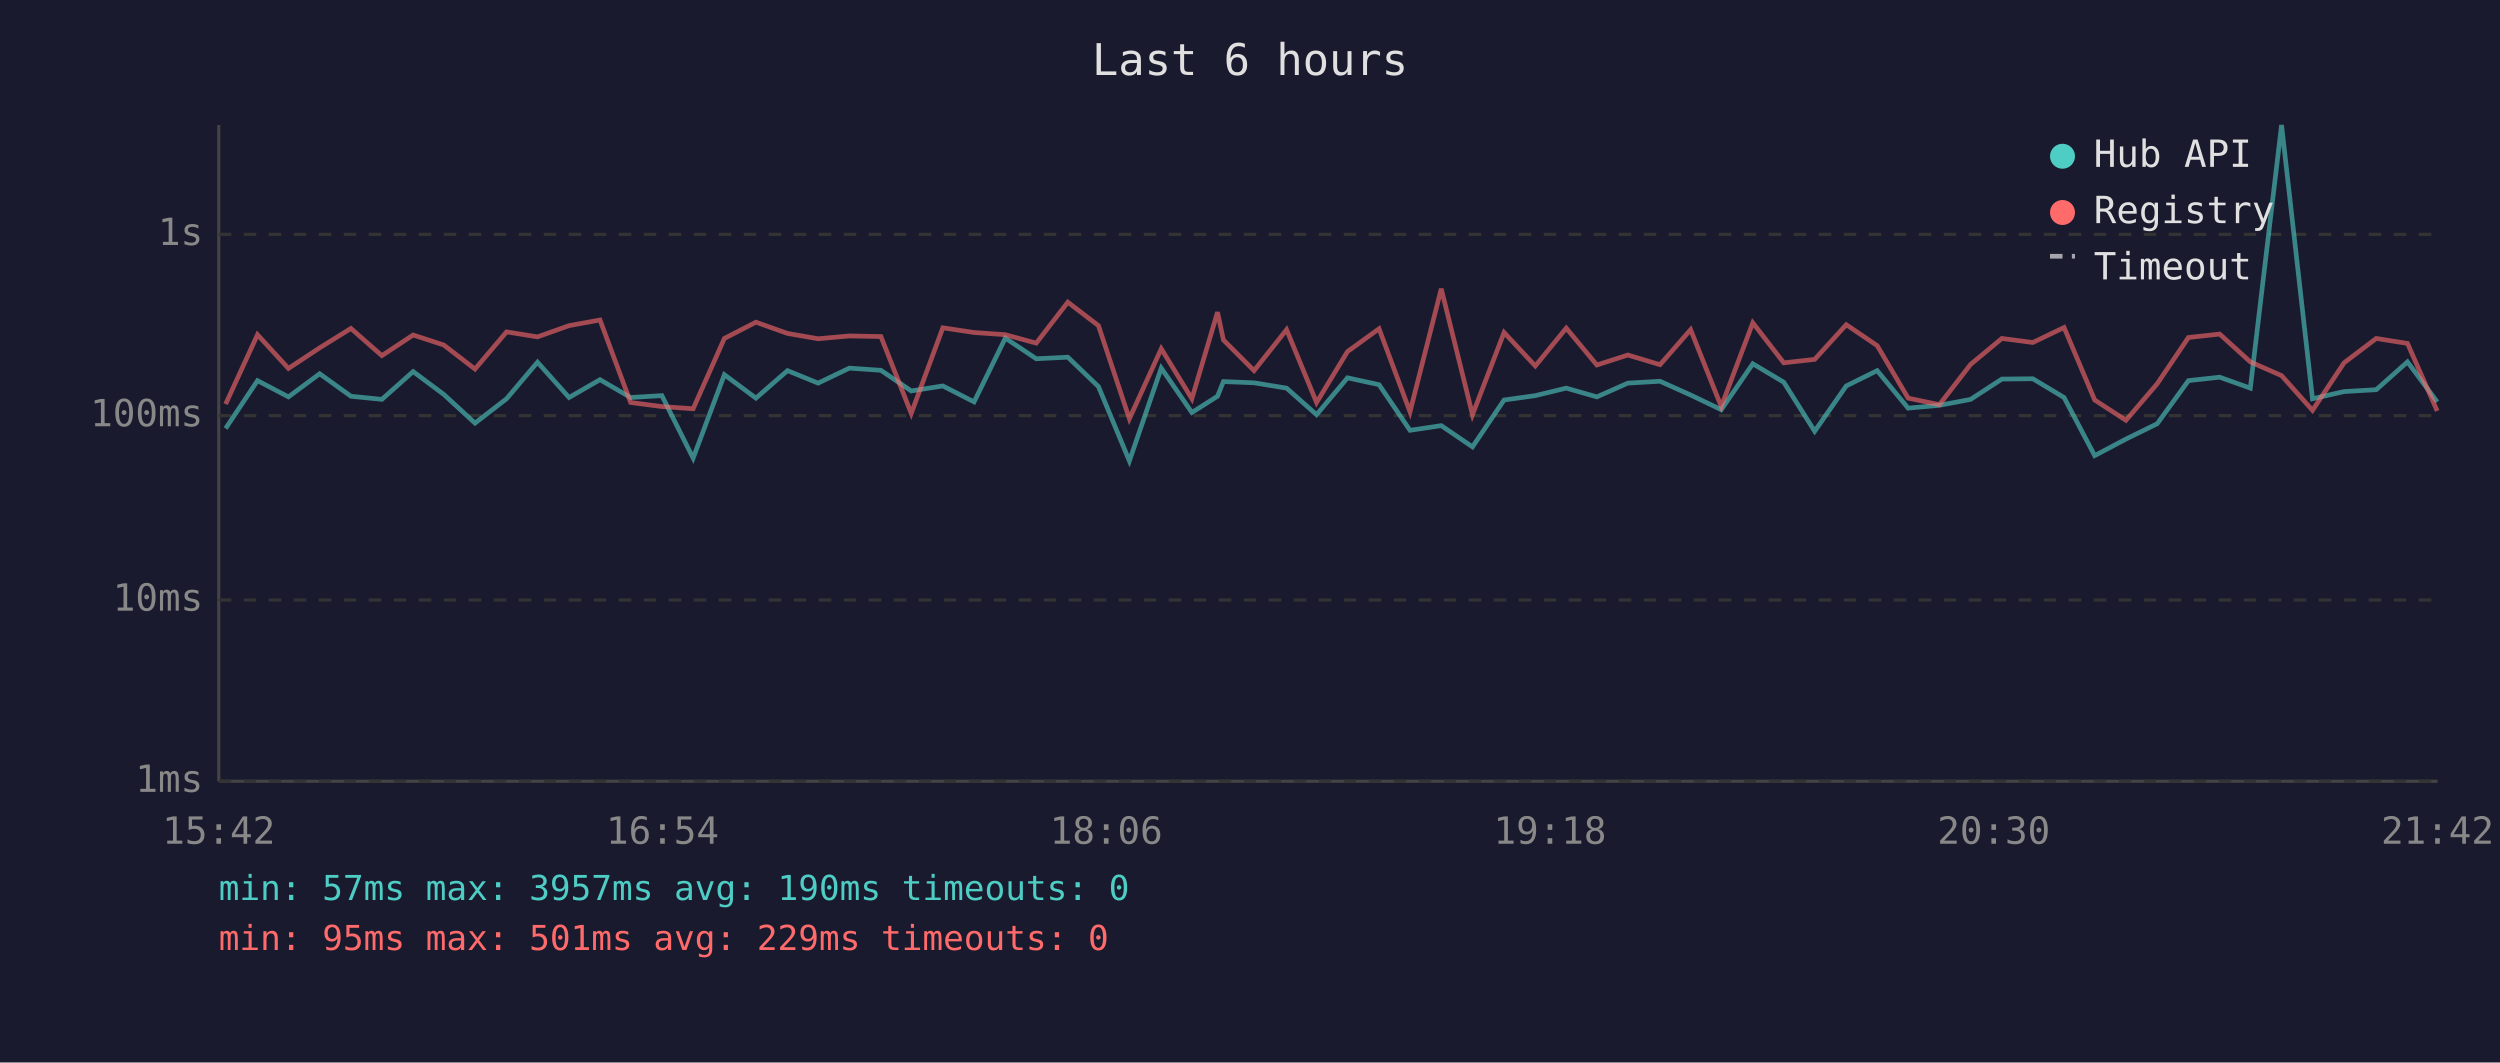
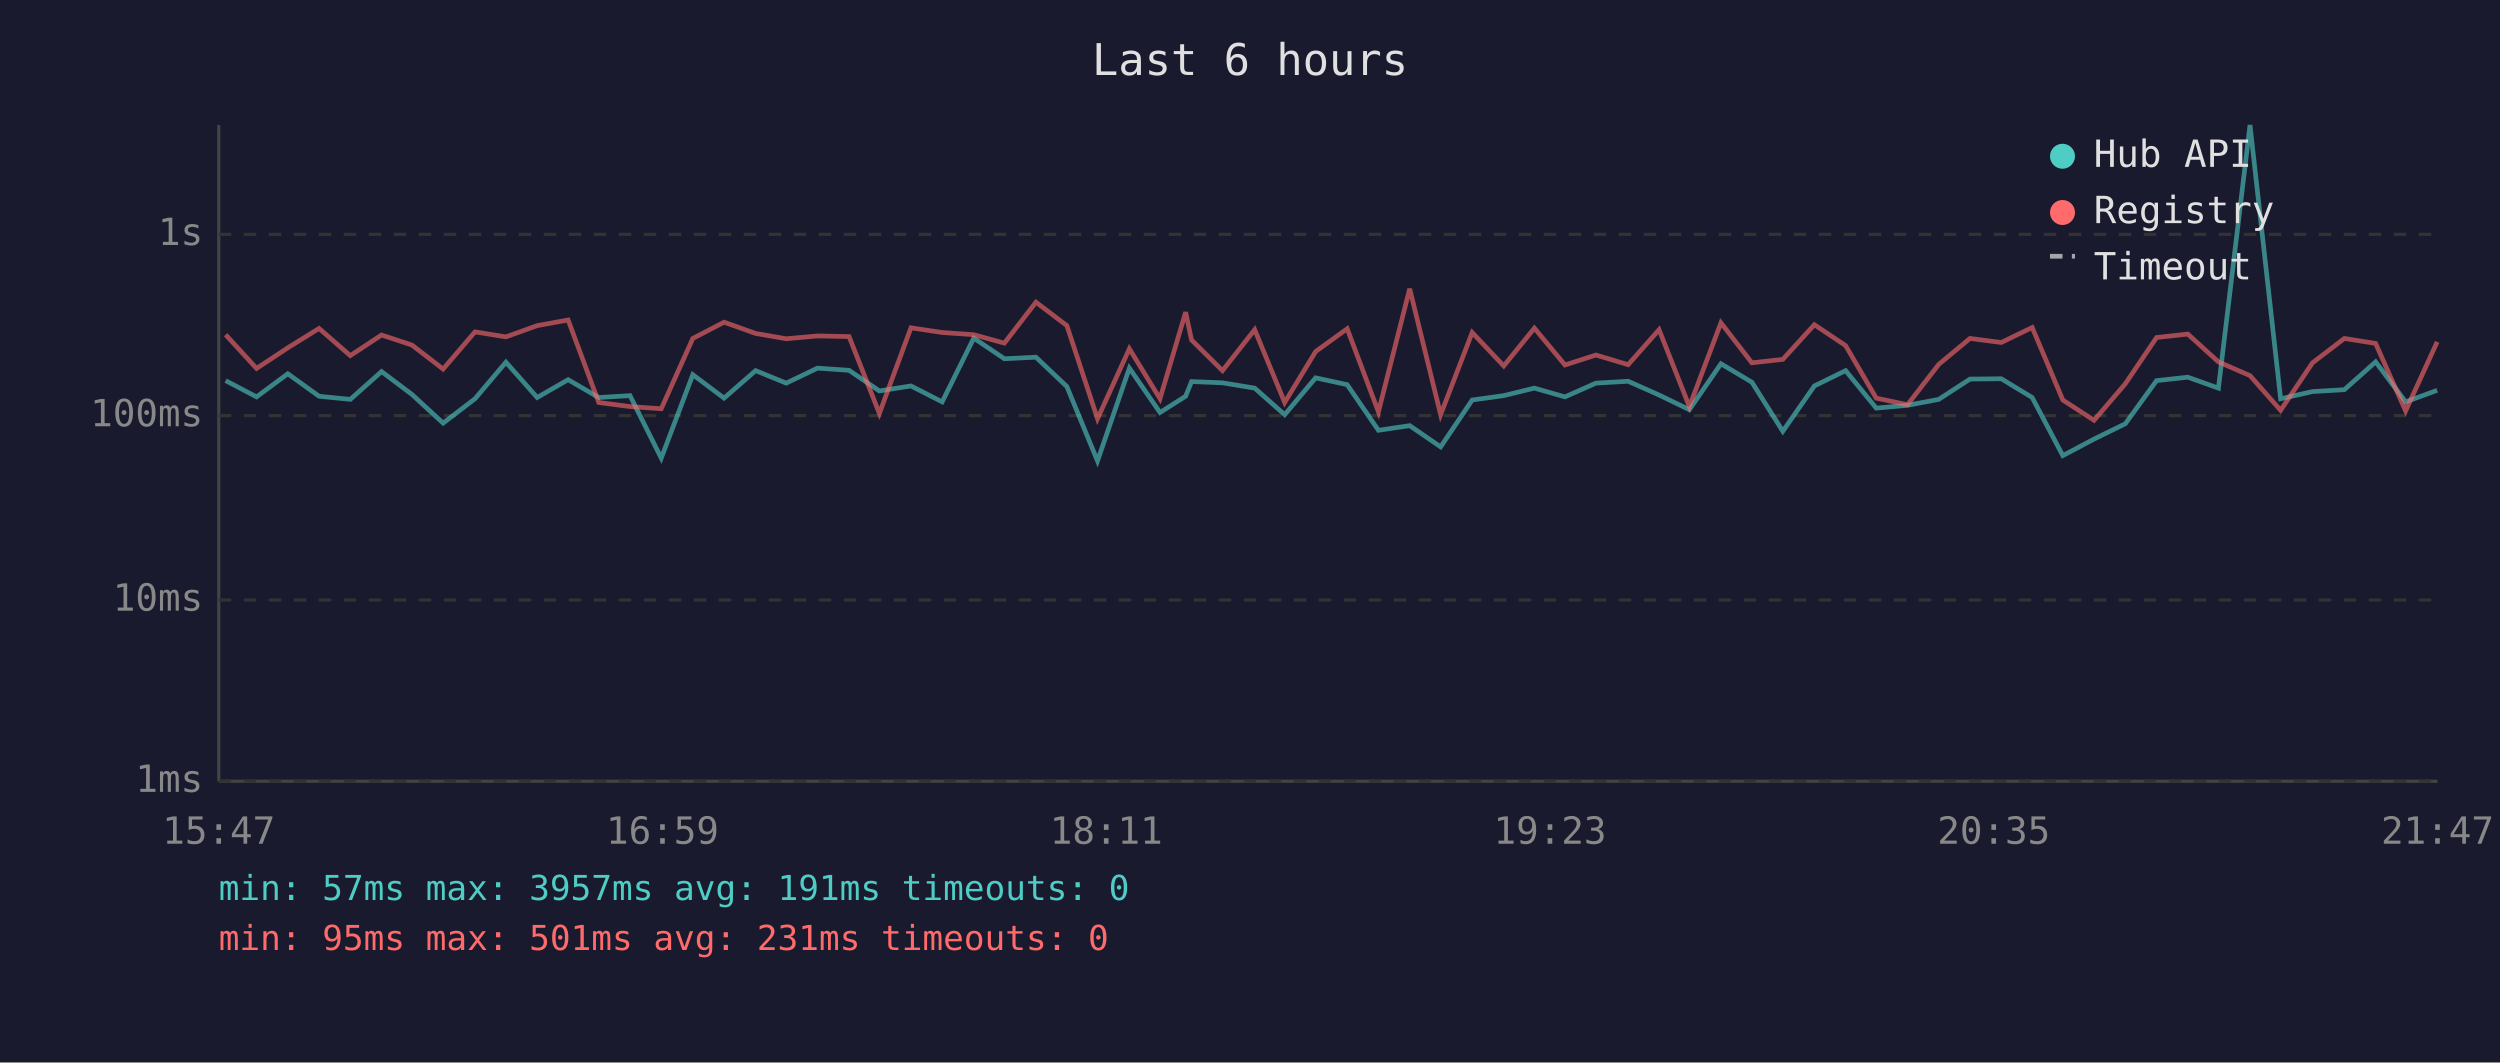
<svg xmlns="http://www.w3.org/2000/svg" viewBox="0 0 800 340" font-family="monospace" font-size="12">
  <rect width="800" height="340" fill="#1a1a2e" />
  <text x="400" y="24" fill="#e0e0e0" font-size="14" text-anchor="middle">Last 6 hours</text>
  <line x1="70" y1="40" x2="70" y2="250" stroke="#444" stroke-width="1" />
  <line x1="70" y1="250" x2="780" y2="250" stroke="#444" stroke-width="1" />
  <line x1="70" y1="250" x2="780" y2="250" stroke="#333" stroke-width="1" stroke-dasharray="4" />
  <text x="65" y="250" fill="#888" text-anchor="end" dominant-baseline="middle">1ms</text>
  <line x1="70" y1="192" x2="780" y2="192" stroke="#333" stroke-width="1" stroke-dasharray="4" />
  <text x="65" y="192" fill="#888" text-anchor="end" dominant-baseline="middle">10ms</text>
  <line x1="70" y1="133" x2="780" y2="133" stroke="#333" stroke-width="1" stroke-dasharray="4" />
  <text x="65" y="133" fill="#888" text-anchor="end" dominant-baseline="middle">100ms</text>
  <line x1="70" y1="75" x2="780" y2="75" stroke="#333" stroke-width="1" stroke-dasharray="4" />
  <text x="65" y="75" fill="#888" text-anchor="end" dominant-baseline="middle">1s</text>
-   <text x="70" y="270" fill="#888" text-anchor="middle">15:42</text>
-   <text x="212" y="270" fill="#888" text-anchor="middle">16:54</text>
-   <text x="354" y="270" fill="#888" text-anchor="middle">18:06</text>
-   <text x="496" y="270" fill="#888" text-anchor="middle">19:18</text>
-   <text x="638" y="270" fill="#888" text-anchor="middle">20:30</text>
-   <text x="780" y="270" fill="#888" text-anchor="middle">21:42</text>
-   <polyline points="72.2,137.1 82.4,121.8 92.3,127.0 102.3,119.6 112.3,126.8 122.2,127.8 132.2,118.9 142.0,126.2 152.0,135.4 162.1,127.6 172.0,115.9 182.1,127.2 192.0,121.5 201.8,127.2 211.8,126.6 221.8,146.6 231.8,119.9 241.9,127.4 252.0,118.6 261.8,122.6 271.8,117.8 281.9,118.5 291.6,125.1 301.7,123.5 311.7,128.6 321.7,108.2 331.6,114.8 341.7,114.3 351.5,123.7 361.4,147.5 371.6,117.8 381.4,132.0 389.6,126.8 391.5,122.1 401.3,122.5 411.7,124.2 421.3,132.7 431.2,120.9 441.3,123.1 451.2,137.7 461.2,136.2 471.2,143.0 481.3,128.0 491.3,126.6 501.2,124.2 511.0,127.0 520.9,122.6 531.2,122.0 541.0,126.4 550.8,131.1 560.9,116.4 570.8,122.3 580.7,138.0 590.8,123.5 600.7,118.6 610.6,130.6 620.6,129.7 630.6,127.8 640.6,121.3 650.5,121.2 660.5,127.2 670.3,145.8 680.3,140.5 690.3,135.6 700.3,121.8 710.3,120.7 720.1,124.2 730.1,40.0 740.0,127.6 750.1,125.3 760.4,124.7 770.4,115.8 779.9,128.6" fill="none" stroke="#4ecdc4" stroke-width="1.5" opacity="0.6" />
-   <polyline points="72.2,129.3 82.4,107.1 92.3,117.9 102.3,111.3 112.3,105.1 122.2,113.8 132.2,107.2 142.0,110.4 152.0,118.1 162.1,106.2 172.0,107.8 182.1,104.2 192.0,102.4 201.8,128.8 211.8,130.1 221.8,130.8 231.8,108.3 241.9,103.1 252.0,106.7 261.8,108.4 271.8,107.5 281.9,107.7 291.6,132.3 301.7,104.9 311.7,106.4 321.7,107.1 331.6,109.8 341.7,96.7 351.5,104.2 361.4,134.0 371.6,111.6 381.4,127.6 389.6,99.9 391.5,108.8 401.3,118.6 411.7,105.5 421.3,128.8 431.2,112.5 441.3,105.2 451.2,131.8 461.2,92.4 471.2,132.7 481.3,106.4 491.3,117.1 501.2,105.0 511.0,116.8 520.9,113.6 531.2,116.7 541.0,105.5 550.8,130.1 560.9,103.3 570.8,116.1 580.7,115.0 590.8,103.9 600.7,110.6 610.6,127.4 620.6,129.5 630.6,116.6 640.6,108.3 650.5,109.6 660.5,104.8 670.3,128.0 680.3,134.5 690.3,122.8 700.3,108.0 710.3,106.9 720.1,115.8 730.1,120.2 740.0,131.3 750.1,116.1 760.4,108.3 770.4,109.9 779.9,131.5" fill="none" stroke="#ff6b6b" stroke-width="1.5" opacity="0.6" />
+   <text x="70" y="270" fill="#888" text-anchor="middle">15:47</text>
+   <text x="212" y="270" fill="#888" text-anchor="middle">16:59</text>
+   <text x="354" y="270" fill="#888" text-anchor="middle">18:11</text>
+   <text x="496" y="270" fill="#888" text-anchor="middle">19:23</text>
+   <text x="638" y="270" fill="#888" text-anchor="middle">20:35</text>
+   <text x="780" y="270" fill="#888" text-anchor="middle">21:47</text>
+   <polyline points="72.2,121.8 82.1,127.0 92.1,119.6 102.1,126.8 112.1,127.8 122.1,118.9 131.8,126.2 141.8,135.4 152.0,127.6 161.9,115.9 171.9,127.2 181.8,121.5 191.6,127.2 201.6,126.6 211.6,146.6 221.7,119.9 231.7,127.4 241.8,118.6 251.6,122.6 261.6,117.8 271.7,118.5 281.4,125.1 291.5,123.5 301.5,128.6 311.6,108.2 321.4,114.8 331.5,114.3 341.4,123.7 351.2,147.5 361.4,117.8 371.2,132.0 379.4,126.8 381.3,122.1 391.2,122.5 401.5,124.2 411.1,132.7 421.0,120.9 431.1,123.1 441.1,137.7 451.1,136.2 461.0,143.0 471.1,128.0 481.2,126.6 491.0,124.2 500.8,127.0 510.7,122.6 521.0,122.0 530.9,126.4 540.6,131.1 550.7,116.4 560.6,122.3 570.5,138.0 580.6,123.5 590.6,118.6 600.4,130.6 610.4,129.7 620.4,127.8 630.4,121.3 640.4,121.2 650.3,127.2 660.1,145.8 670.1,140.5 680.1,135.6 690.1,121.8 700.1,120.7 709.9,124.2 720.0,40.0 729.8,127.6 740.0,125.3 750.2,124.7 760.2,115.8 769.8,128.6 779.9,124.9" fill="none" stroke="#4ecdc4" stroke-width="1.5" opacity="0.6" />
+   <polyline points="72.2,107.1 82.1,117.9 92.1,111.3 102.1,105.1 112.1,113.8 122.1,107.2 131.8,110.4 141.8,118.1 152.0,106.2 161.9,107.8 171.9,104.2 181.8,102.4 191.6,128.8 201.6,130.1 211.6,130.8 221.7,108.3 231.7,103.1 241.8,106.7 251.6,108.4 261.6,107.5 271.7,107.7 281.4,132.3 291.5,104.9 301.5,106.4 311.6,107.1 321.4,109.8 331.5,96.7 341.4,104.2 351.2,134.0 361.4,111.6 371.2,127.6 379.4,99.9 381.3,108.8 391.2,118.6 401.5,105.5 411.1,128.8 421.0,112.5 431.1,105.2 441.1,131.8 451.1,92.4 461.0,132.7 471.1,106.4 481.2,117.1 491.0,105.0 500.8,116.8 510.7,113.6 521.0,116.7 530.9,105.5 540.6,130.1 550.7,103.3 560.6,116.1 570.5,115.0 580.6,103.9 590.6,110.6 600.4,127.4 610.4,129.5 620.4,116.6 630.4,108.3 640.4,109.6 650.3,104.8 660.1,128.0 670.1,134.5 680.1,122.8 690.1,108.0 700.1,106.9 709.9,115.8 720.0,120.2 729.8,131.3 740.0,116.1 750.2,108.3 760.2,109.9 769.8,131.5 779.9,109.4" fill="none" stroke="#ff6b6b" stroke-width="1.5" opacity="0.6" />
  <circle cx="660" cy="50" r="4" fill="#4ecdc4" />
  <text x="670" y="50" fill="#e0e0e0" dominant-baseline="middle">Hub API</text>
  <circle cx="660" cy="68" r="4" fill="#ff6b6b" />
  <text x="670" y="68" fill="#e0e0e0" dominant-baseline="middle">Registry</text>
  <line x1="656" y1="82" x2="664" y2="82" stroke="#e0e0e0" stroke-width="1.5" stroke-dasharray="4,3" opacity="0.7" />
  <text x="670" y="86" fill="#e0e0e0" dominant-baseline="middle">Timeout</text>
-   <text x="70" y="288" fill="#4ecdc4" font-size="11">min: 57ms  max: 3957ms  avg: 190ms  timeouts: 0</text>
-   <text x="70" y="304" fill="#ff6b6b" font-size="11">min: 95ms  max: 501ms  avg: 229ms  timeouts: 0</text>
+   <text x="70" y="288" fill="#4ecdc4" font-size="11">min: 57ms  max: 3957ms  avg: 191ms  timeouts: 0</text>
+   <text x="70" y="304" fill="#ff6b6b" font-size="11">min: 95ms  max: 501ms  avg: 231ms  timeouts: 0</text>
</svg>
